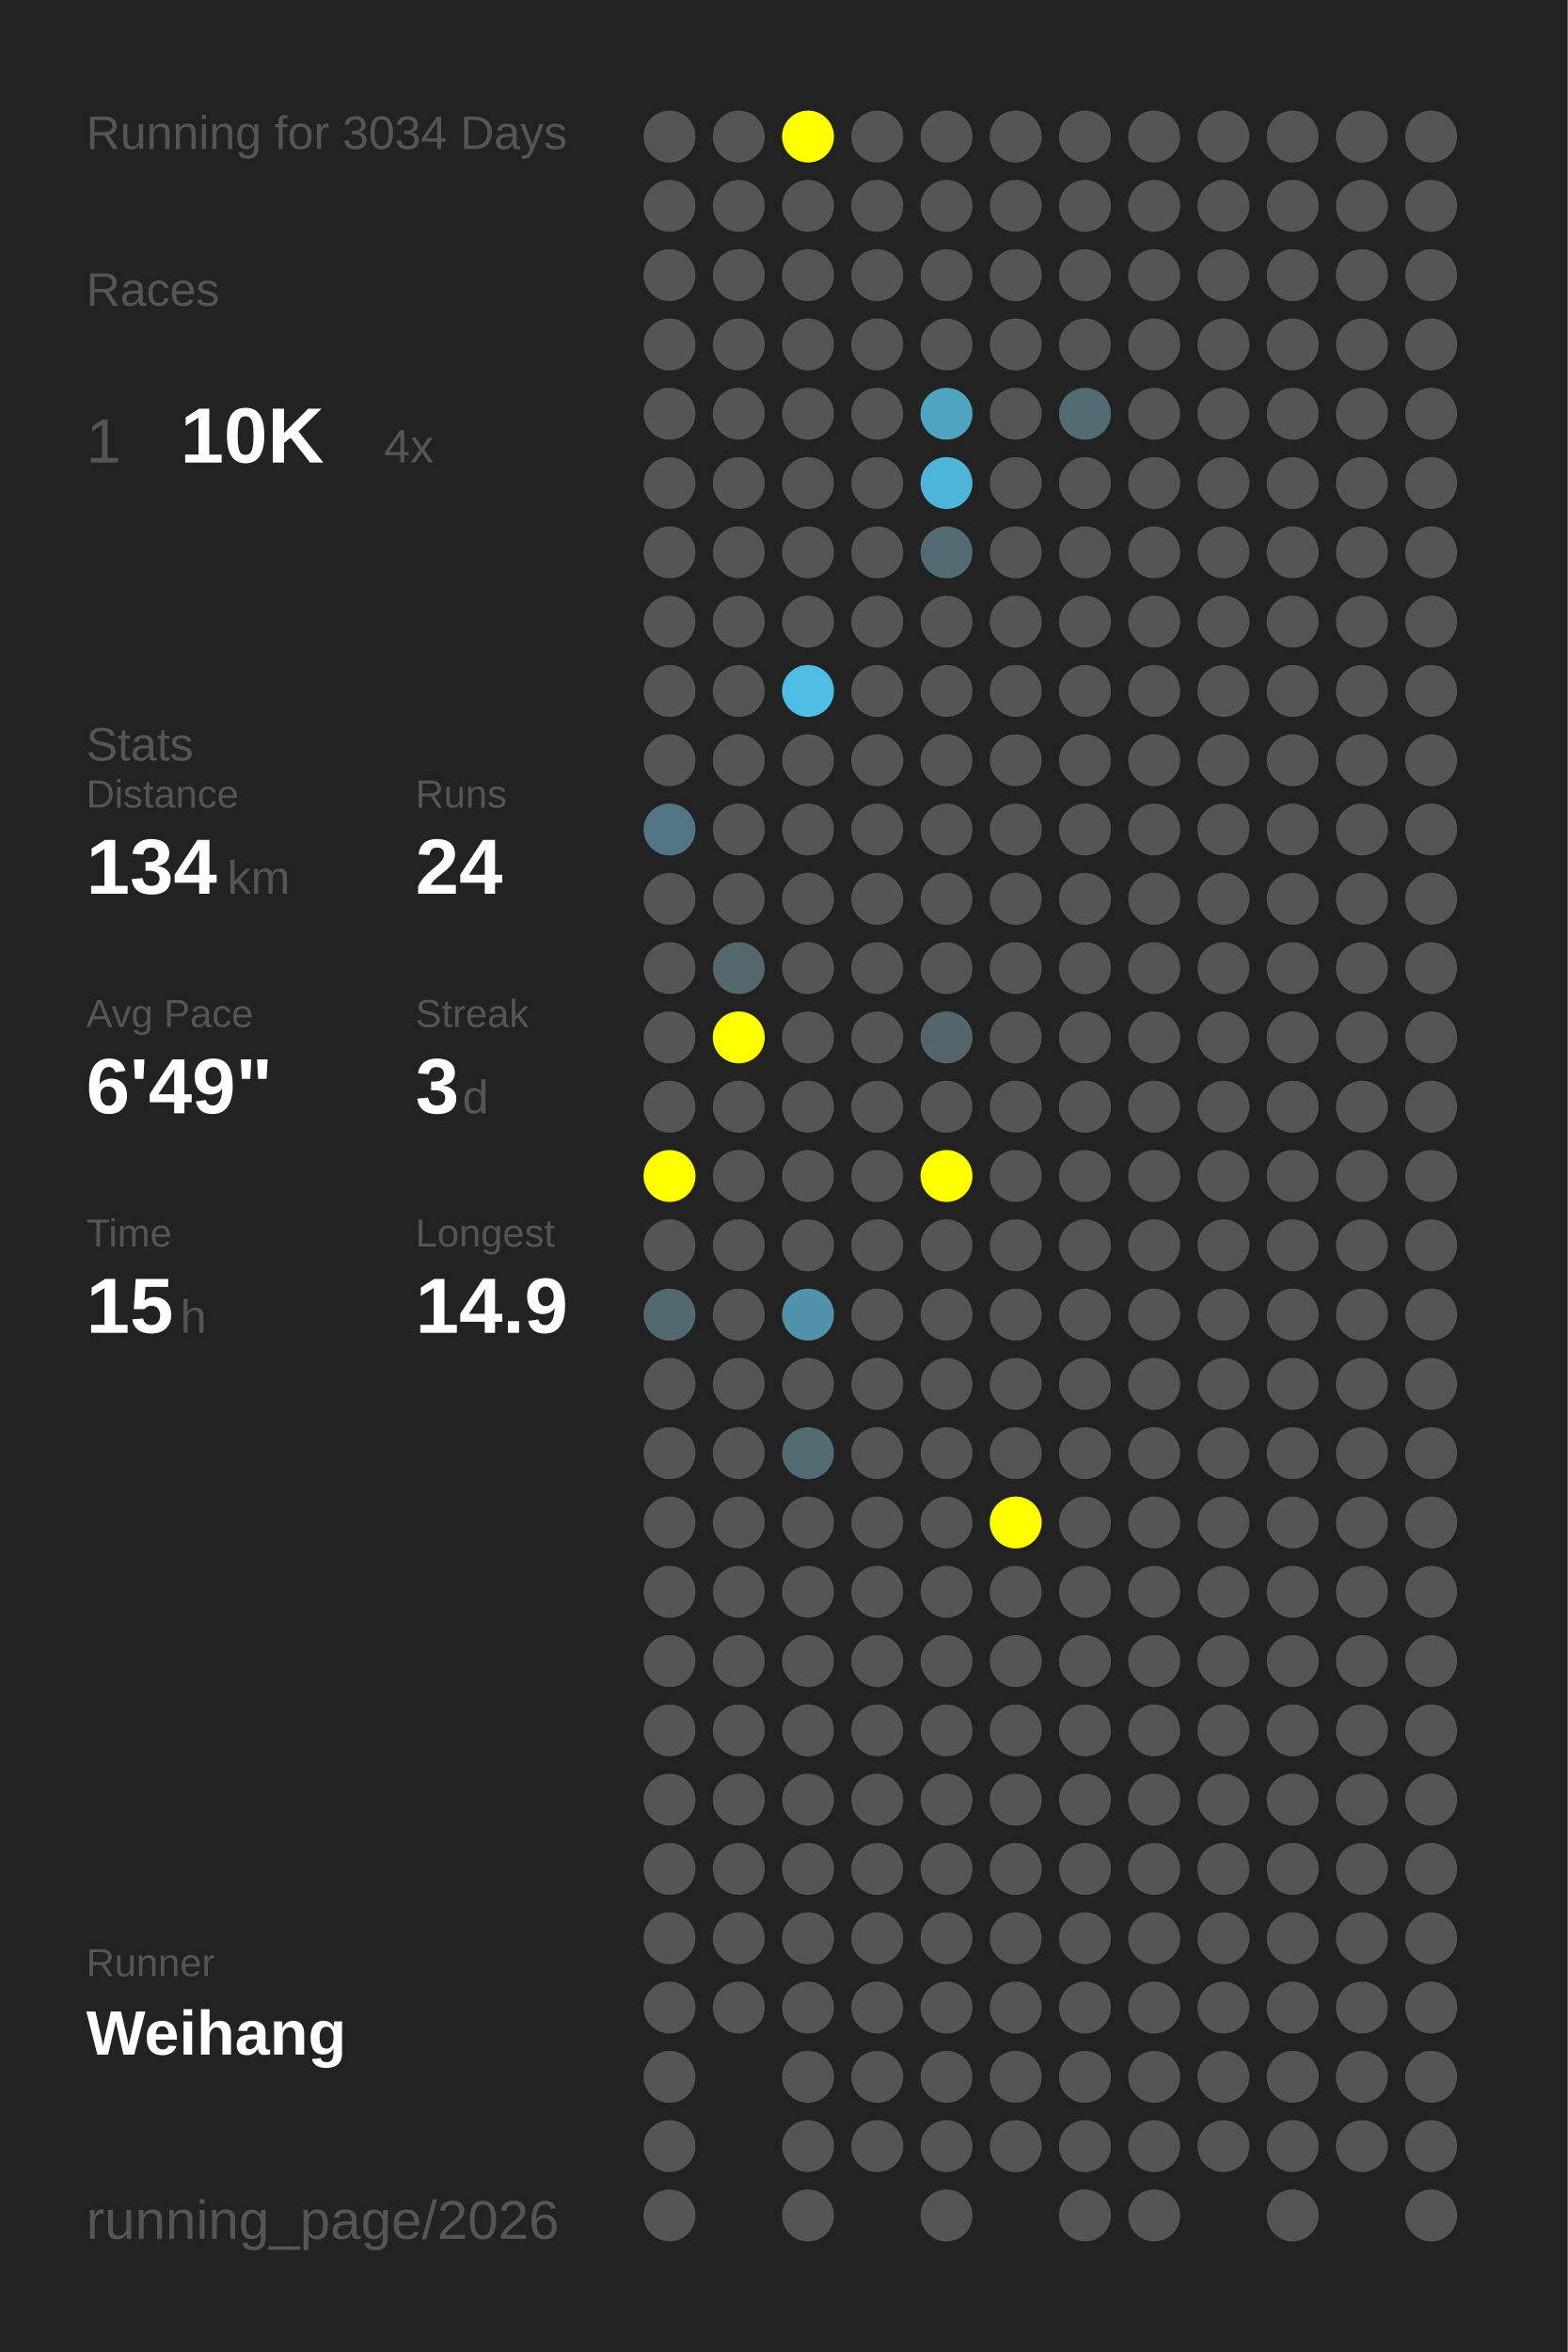
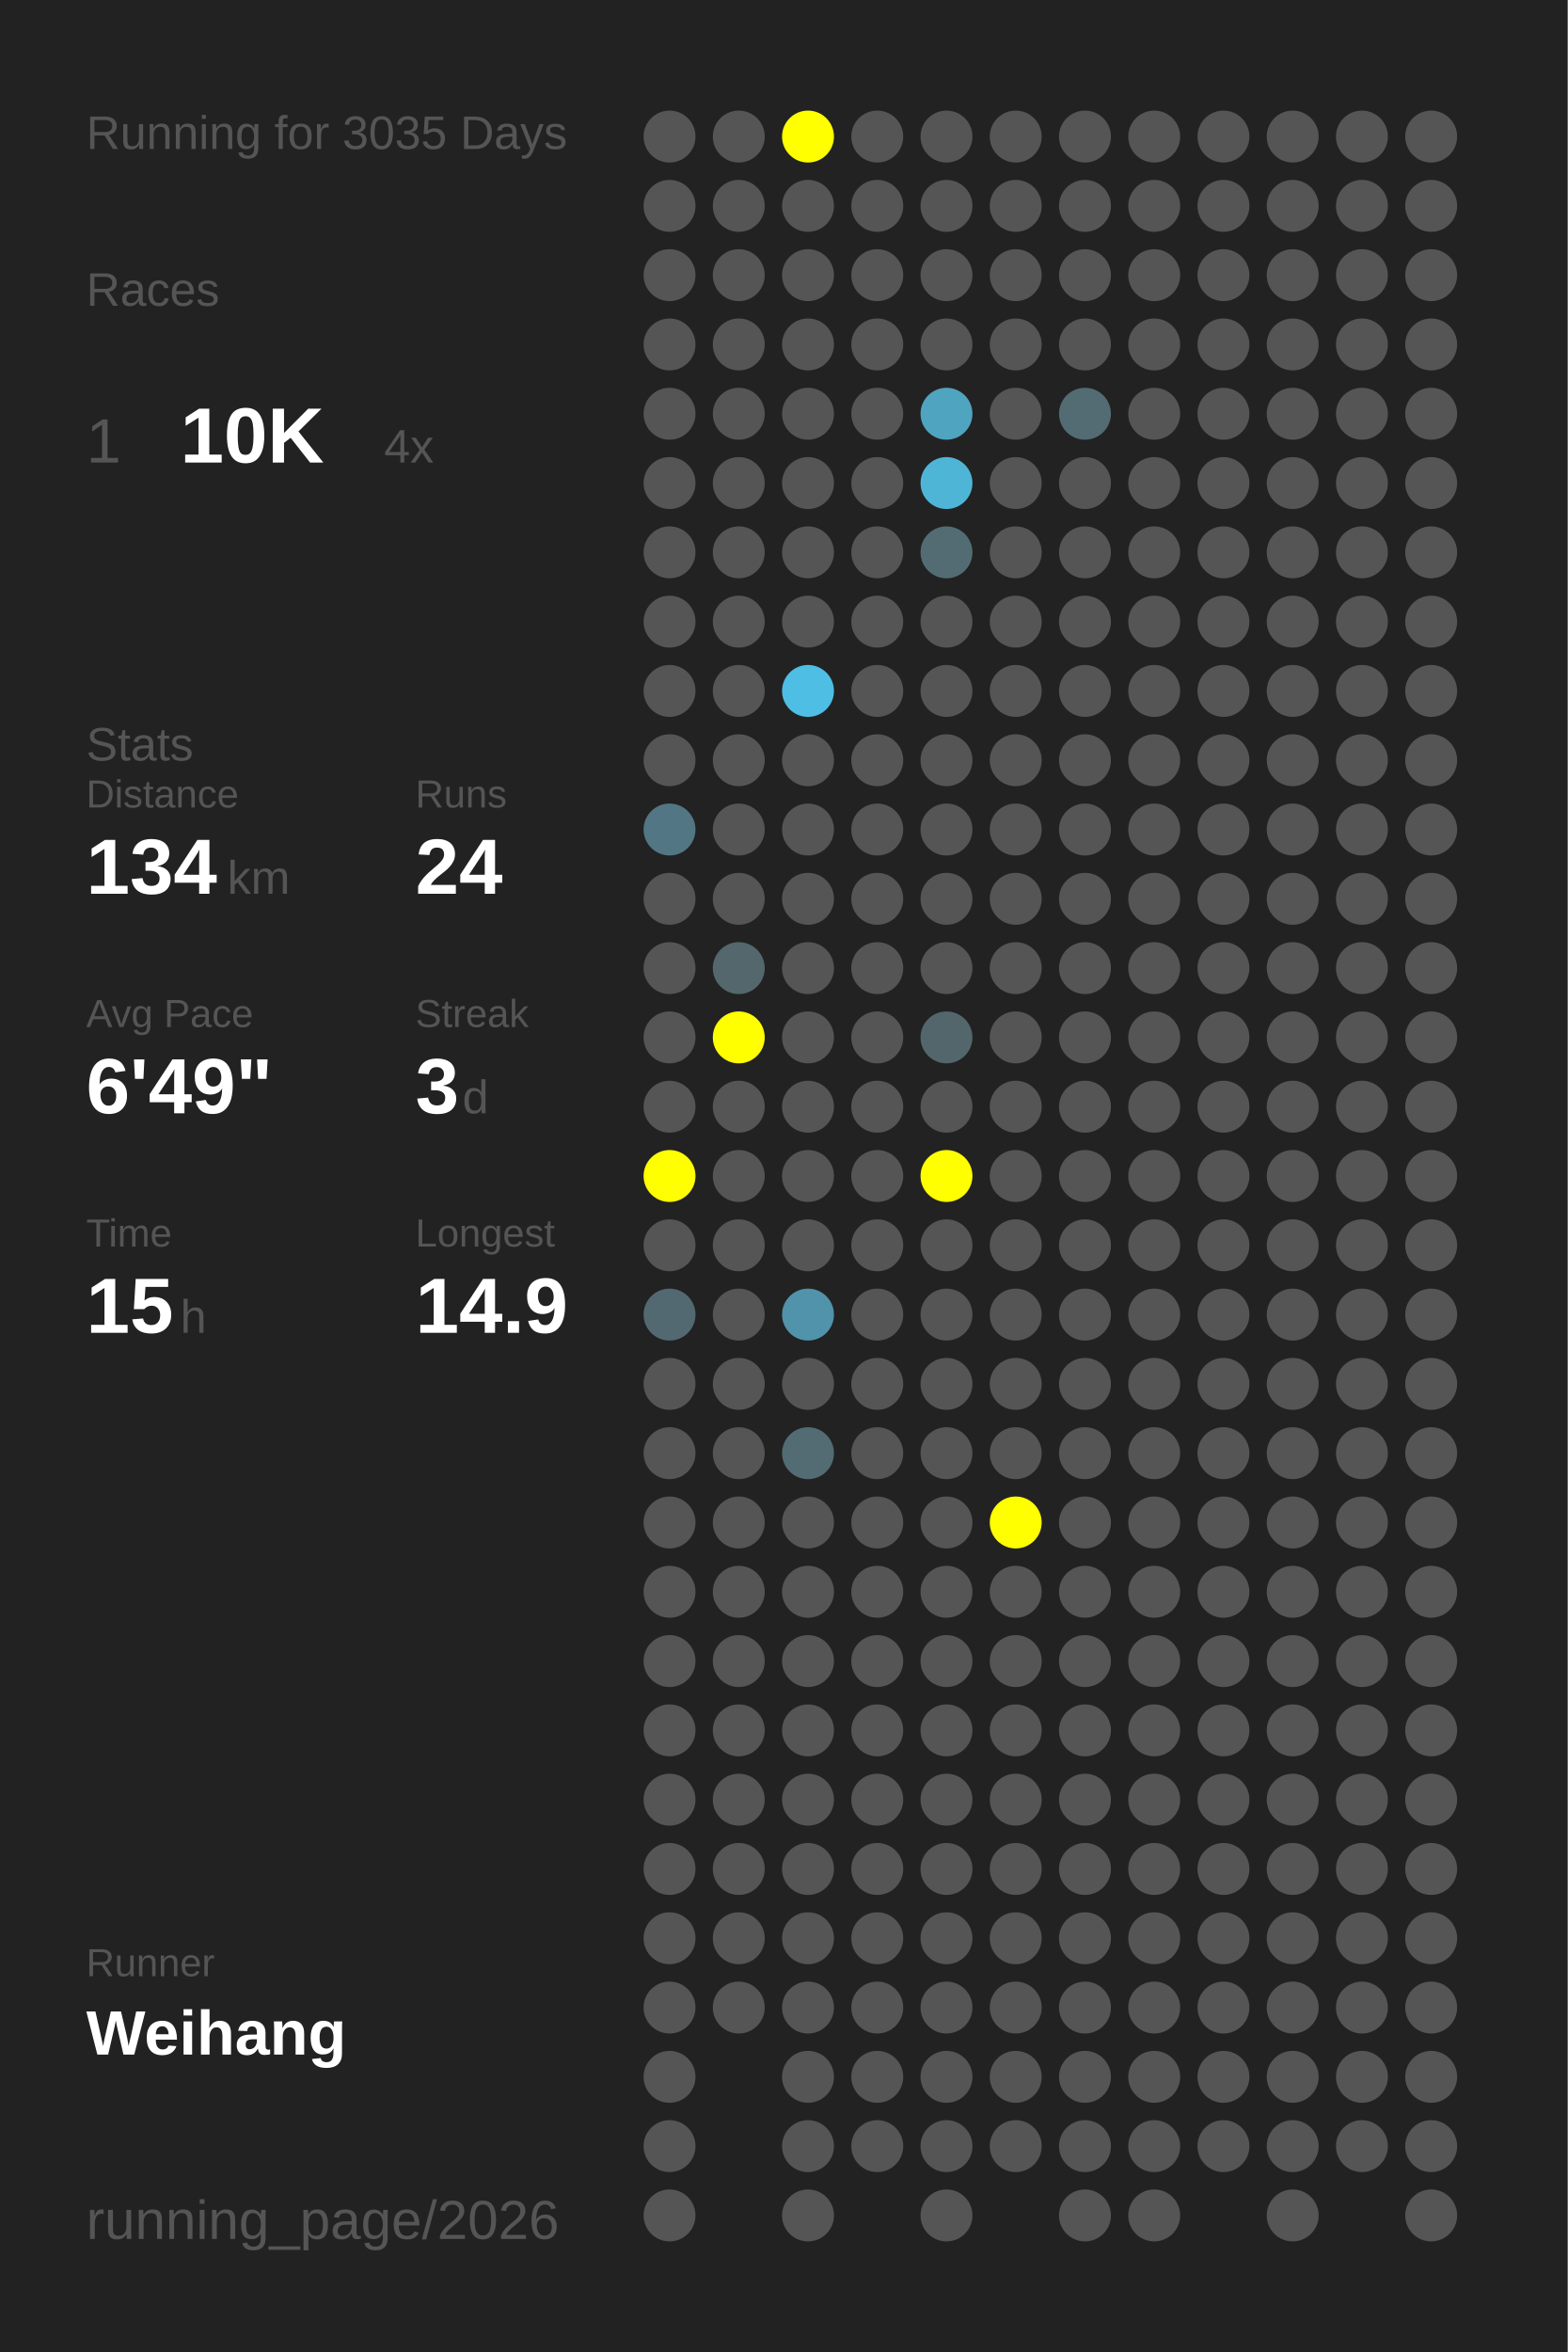
<svg xmlns="http://www.w3.org/2000/svg" baseProfile="full" height="300mm" version="1.1" viewBox="0,0,200,300" width="200mm">
  <defs />
  <rect fill="#222222" height="300" width="200" x="0" y="0" />
-   <text fill="#555555" style="font-size:6px; font-family:Arial;" x="11" y="19">Running for 3034 Days</text>
+   <text fill="#555555" style="font-size:6px; font-family:Arial;" x="11" y="19">Running for 3035 Days</text>
  <text fill="#555555" style="font-size:6px; font-family:Arial;" x="11" y="39">Races</text>
  <text fill="#555555" style="font-size:8px; font-family:Arial;" x="11" y="59">1</text>
  <text fill="#FFFFFF" style="font-size:10px; font-family:Arial; font-weight:bold;" x="23" y="59">10K</text>
  <text fill="#555555" style="font-size:6px; font-family:Arial;" x="49" y="59">4x</text>
  <text fill="#555555" style="font-size:6px; font-family:Arial;" x="11" y="97">Stats</text>
  <text fill="#555555" style="font-size:5px; font-family:Arial;" x="11" y="103">Distance</text>
  <text fill="#FFFFFF" style="font-size:10px; font-family:Arial; font-weight:bold;" x="11" y="114">134</text>
  <text fill="#555555" style="font-size:6px; font-family:Arial;" x="29" y="114">km</text>
  <text fill="#555555" style="font-size:5px; font-family:Arial;" x="53" y="103">Runs</text>
  <text fill="#FFFFFF" style="font-size:10px; font-family:Arial; font-weight:bold;" x="53" y="114">24</text>
  <text fill="#555555" style="font-size:5px; font-family:Arial;" x="11" y="131">Avg Pace</text>
  <text fill="#FFFFFF" style="font-size:10px; font-family:Arial; font-weight:bold;" x="11" y="142">6'49"</text>
  <text fill="#555555" style="font-size:5px; font-family:Arial;" x="53" y="131">Streak</text>
  <text fill="#FFFFFF" style="font-size:10px; font-family:Arial; font-weight:bold;" x="53" y="142">3</text>
  <text fill="#555555" style="font-size:6px; font-family:Arial;" x="59" y="142">d</text>
  <text fill="#555555" style="font-size:5px; font-family:Arial;" x="11" y="159">Time</text>
  <text fill="#FFFFFF" style="font-size:10px; font-family:Arial; font-weight:bold;" x="11" y="170">15</text>
  <text fill="#555555" style="font-size:6px; font-family:Arial;" x="23" y="170">h</text>
  <text fill="#555555" style="font-size:5px; font-family:Arial;" x="53" y="159">Longest</text>
  <text fill="#FFFFFF" style="font-size:10px; font-family:Arial; font-weight:bold;" x="53" y="170">14.9</text>
  <text fill="#555555" style="font-size:5px; font-family:Arial;" x="11" y="252.065">Runner</text>
  <text fill="#FFFFFF" style="font-size:8px; font-family:Arial; font-weight:bold;" x="11" y="262.065">Weihang</text>
  <text fill="#555555" style="font-size:7px; font-family:Arial;" x="11" y="285.581">running_page/2026</text>
  <circle cx="85.417" cy="17.419" fill="#555555" r="3.312" />
  <circle cx="85.417" cy="26.258" fill="#555555" r="3.312" />
  <circle cx="85.417" cy="35.097" fill="#555555" r="3.312" />
  <circle cx="85.417" cy="43.935" fill="#555555" r="3.312" />
  <circle cx="85.417" cy="52.774" fill="#555555" r="3.312" />
  <circle cx="85.417" cy="61.613" fill="#555555" r="3.312" />
  <circle cx="85.417" cy="70.452" fill="#555555" r="3.312" />
  <circle cx="85.417" cy="79.29" fill="#555555" r="3.312" />
  <circle cx="85.417" cy="88.129" fill="#555555" r="3.312" />
  <circle cx="85.417" cy="96.968" fill="#555555" r="3.312" />
  <circle cx="85.417" cy="105.806" fill="#527683" r="3.312" />
  <circle cx="85.417" cy="114.645" fill="#555555" r="3.312" />
  <circle cx="85.417" cy="123.484" fill="#555555" r="3.312" />
  <circle cx="85.417" cy="132.323" fill="#555555" r="3.312" />
  <circle cx="85.417" cy="141.161" fill="#555555" r="3.312" />
  <circle cx="85.417" cy="150" fill="#FFFF00" r="3.312" />
  <circle cx="85.417" cy="158.839" fill="#555555" r="3.312" />
  <circle cx="85.417" cy="167.677" fill="#536971" r="3.312" />
  <circle cx="85.417" cy="176.516" fill="#555555" r="3.312" />
  <circle cx="85.417" cy="185.355" fill="#555555" r="3.312" />
  <circle cx="85.417" cy="194.194" fill="#555555" r="3.312" />
  <circle cx="85.417" cy="203.032" fill="#555555" r="3.312" />
  <circle cx="85.417" cy="211.871" fill="#555555" r="3.312" />
  <circle cx="85.417" cy="220.71" fill="#555555" r="3.312" />
  <circle cx="85.417" cy="229.548" fill="#555555" r="3.312" />
  <circle cx="85.417" cy="238.387" fill="#555555" r="3.312" />
  <circle cx="85.417" cy="247.226" fill="#555555" r="3.312" />
  <circle cx="85.417" cy="256.065" fill="#555555" r="3.312" />
  <circle cx="85.417" cy="264.903" fill="#555555" r="3.312" />
  <circle cx="85.417" cy="273.742" fill="#555555" r="3.312" />
  <circle cx="85.417" cy="282.581" fill="#555555" r="3.312" />
  <circle cx="94.25" cy="17.419" fill="#555555" r="3.312" />
  <circle cx="94.25" cy="26.258" fill="#555555" r="3.312" />
  <circle cx="94.25" cy="35.097" fill="#555555" r="3.312" />
  <circle cx="94.25" cy="43.935" fill="#555555" r="3.312" />
  <circle cx="94.25" cy="52.774" fill="#555555" r="3.312" />
  <circle cx="94.25" cy="61.613" fill="#555555" r="3.312" />
  <circle cx="94.25" cy="70.452" fill="#555555" r="3.312" />
  <circle cx="94.25" cy="79.29" fill="#555555" r="3.312" />
  <circle cx="94.25" cy="88.129" fill="#555555" r="3.312" />
  <circle cx="94.25" cy="96.968" fill="#555555" r="3.312" />
  <circle cx="94.25" cy="105.806" fill="#555555" r="3.312" />
  <circle cx="94.25" cy="114.645" fill="#555555" r="3.312" />
  <circle cx="94.25" cy="123.484" fill="#53676d" r="3.312" />
  <circle cx="94.25" cy="132.323" fill="#FFFF00" r="3.312" />
  <circle cx="94.25" cy="141.161" fill="#555555" r="3.312" />
  <circle cx="94.25" cy="150" fill="#555555" r="3.312" />
  <circle cx="94.25" cy="158.839" fill="#555555" r="3.312" />
  <circle cx="94.25" cy="167.677" fill="#555555" r="3.312" />
  <circle cx="94.25" cy="176.516" fill="#555555" r="3.312" />
  <circle cx="94.25" cy="185.355" fill="#555555" r="3.312" />
  <circle cx="94.25" cy="194.194" fill="#555555" r="3.312" />
  <circle cx="94.25" cy="203.032" fill="#555555" r="3.312" />
  <circle cx="94.25" cy="211.871" fill="#555555" r="3.312" />
  <circle cx="94.25" cy="220.71" fill="#555555" r="3.312" />
  <circle cx="94.25" cy="229.548" fill="#555555" r="3.312" />
  <circle cx="94.25" cy="238.387" fill="#555555" r="3.312" />
  <circle cx="94.25" cy="247.226" fill="#555555" r="3.312" />
  <circle cx="94.25" cy="256.065" fill="#555555" r="3.312" />
  <circle cx="103.083" cy="17.419" fill="#FFFF00" r="3.312" />
  <circle cx="103.083" cy="26.258" fill="#555555" r="3.312" />
  <circle cx="103.083" cy="35.097" fill="#555555" r="3.312" />
  <circle cx="103.083" cy="43.935" fill="#555555" r="3.312" />
  <circle cx="103.083" cy="52.774" fill="#555555" r="3.312" />
  <circle cx="103.083" cy="61.613" fill="#555555" r="3.312" />
  <circle cx="103.083" cy="70.452" fill="#555555" r="3.312" />
  <circle cx="103.083" cy="79.29" fill="#555555" r="3.312" />
  <circle cx="103.083" cy="88.129" fill="#4ebee5" r="3.312" />
  <circle cx="103.083" cy="96.968" fill="#555555" r="3.312" />
  <circle cx="103.083" cy="105.806" fill="#555555" r="3.312" />
  <circle cx="103.083" cy="114.645" fill="#555555" r="3.312" />
  <circle cx="103.083" cy="123.484" fill="#555555" r="3.312" />
  <circle cx="103.083" cy="132.323" fill="#555555" r="3.312" />
  <circle cx="103.083" cy="141.161" fill="#555555" r="3.312" />
  <circle cx="103.083" cy="150" fill="#555555" r="3.312" />
  <circle cx="103.083" cy="158.839" fill="#555555" r="3.312" />
  <circle cx="103.083" cy="167.677" fill="#5093aa" r="3.312" />
  <circle cx="103.083" cy="176.516" fill="#555555" r="3.312" />
  <circle cx="103.083" cy="185.355" fill="#536b73" r="3.312" />
  <circle cx="103.083" cy="194.194" fill="#555555" r="3.312" />
  <circle cx="103.083" cy="203.032" fill="#555555" r="3.312" />
  <circle cx="103.083" cy="211.871" fill="#555555" r="3.312" />
  <circle cx="103.083" cy="220.71" fill="#555555" r="3.312" />
  <circle cx="103.083" cy="229.548" fill="#555555" r="3.312" />
  <circle cx="103.083" cy="238.387" fill="#555555" r="3.312" />
  <circle cx="103.083" cy="247.226" fill="#555555" r="3.312" />
  <circle cx="103.083" cy="256.065" fill="#555555" r="3.312" />
  <circle cx="103.083" cy="264.903" fill="#555555" r="3.312" />
  <circle cx="103.083" cy="273.742" fill="#555555" r="3.312" />
  <circle cx="103.083" cy="282.581" fill="#555555" r="3.312" />
  <circle cx="111.917" cy="17.419" fill="#555555" r="3.312" />
  <circle cx="111.917" cy="26.258" fill="#555555" r="3.312" />
  <circle cx="111.917" cy="35.097" fill="#555555" r="3.312" />
  <circle cx="111.917" cy="43.935" fill="#555555" r="3.312" />
  <circle cx="111.917" cy="52.774" fill="#555555" r="3.312" />
  <circle cx="111.917" cy="61.613" fill="#555555" r="3.312" />
  <circle cx="111.917" cy="70.452" fill="#555555" r="3.312" />
  <circle cx="111.917" cy="79.29" fill="#555555" r="3.312" />
  <circle cx="111.917" cy="88.129" fill="#555555" r="3.312" />
  <circle cx="111.917" cy="96.968" fill="#555555" r="3.312" />
  <circle cx="111.917" cy="105.806" fill="#555555" r="3.312" />
  <circle cx="111.917" cy="114.645" fill="#555555" r="3.312" />
  <circle cx="111.917" cy="123.484" fill="#555555" r="3.312" />
  <circle cx="111.917" cy="132.323" fill="#555555" r="3.312" />
  <circle cx="111.917" cy="141.161" fill="#555555" r="3.312" />
  <circle cx="111.917" cy="150" fill="#555555" r="3.312" />
  <circle cx="111.917" cy="158.839" fill="#555555" r="3.312" />
  <circle cx="111.917" cy="167.677" fill="#555555" r="3.312" />
  <circle cx="111.917" cy="176.516" fill="#555555" r="3.312" />
  <circle cx="111.917" cy="185.355" fill="#555555" r="3.312" />
  <circle cx="111.917" cy="194.194" fill="#555555" r="3.312" />
  <circle cx="111.917" cy="203.032" fill="#555555" r="3.312" />
  <circle cx="111.917" cy="211.871" fill="#555555" r="3.312" />
  <circle cx="111.917" cy="220.71" fill="#555555" r="3.312" />
  <circle cx="111.917" cy="229.548" fill="#555555" r="3.312" />
  <circle cx="111.917" cy="238.387" fill="#555555" r="3.312" />
  <circle cx="111.917" cy="247.226" fill="#555555" r="3.312" />
  <circle cx="111.917" cy="256.065" fill="#555555" r="3.312" />
  <circle cx="111.917" cy="264.903" fill="#555555" r="3.312" />
  <circle cx="111.917" cy="273.742" fill="#555555" r="3.312" />
  <circle cx="120.75" cy="17.419" fill="#555555" r="3.312" />
  <circle cx="120.75" cy="26.258" fill="#555555" r="3.312" />
  <circle cx="120.75" cy="35.097" fill="#555555" r="3.312" />
  <circle cx="120.75" cy="43.935" fill="#555555" r="3.312" />
  <circle cx="120.75" cy="52.774" fill="#4fa4c0" r="3.312" />
  <circle cx="120.75" cy="61.613" fill="#4eb5d7" r="3.312" />
  <circle cx="120.75" cy="70.452" fill="#536c74" r="3.312" />
  <circle cx="120.75" cy="79.29" fill="#555555" r="3.312" />
  <circle cx="120.75" cy="88.129" fill="#555555" r="3.312" />
  <circle cx="120.75" cy="96.968" fill="#555555" r="3.312" />
  <circle cx="120.75" cy="105.806" fill="#555555" r="3.312" />
  <circle cx="120.75" cy="114.645" fill="#555555" r="3.312" />
  <circle cx="120.75" cy="123.484" fill="#555555" r="3.312" />
  <circle cx="120.75" cy="132.323" fill="#53666c" r="3.312" />
  <circle cx="120.75" cy="141.161" fill="#555555" r="3.312" />
  <circle cx="120.75" cy="150" fill="#FFFF00" r="3.312" />
  <circle cx="120.75" cy="158.839" fill="#555555" r="3.312" />
  <circle cx="120.75" cy="167.677" fill="#555555" r="3.312" />
  <circle cx="120.75" cy="176.516" fill="#555555" r="3.312" />
  <circle cx="120.75" cy="185.355" fill="#555555" r="3.312" />
  <circle cx="120.75" cy="194.194" fill="#555555" r="3.312" />
  <circle cx="120.75" cy="203.032" fill="#555555" r="3.312" />
  <circle cx="120.75" cy="211.871" fill="#555555" r="3.312" />
  <circle cx="120.75" cy="220.71" fill="#555555" r="3.312" />
  <circle cx="120.75" cy="229.548" fill="#555555" r="3.312" />
  <circle cx="120.75" cy="238.387" fill="#555555" r="3.312" />
  <circle cx="120.75" cy="247.226" fill="#555555" r="3.312" />
  <circle cx="120.75" cy="256.065" fill="#555555" r="3.312" />
  <circle cx="120.75" cy="264.903" fill="#555555" r="3.312" />
  <circle cx="120.75" cy="273.742" fill="#555555" r="3.312" />
  <circle cx="120.75" cy="282.581" fill="#555555" r="3.312" />
  <circle cx="129.583" cy="17.419" fill="#555555" r="3.312" />
  <circle cx="129.583" cy="26.258" fill="#555555" r="3.312" />
  <circle cx="129.583" cy="35.097" fill="#555555" r="3.312" />
  <circle cx="129.583" cy="43.935" fill="#555555" r="3.312" />
  <circle cx="129.583" cy="52.774" fill="#555555" r="3.312" />
  <circle cx="129.583" cy="61.613" fill="#555555" r="3.312" />
  <circle cx="129.583" cy="70.452" fill="#555555" r="3.312" />
  <circle cx="129.583" cy="79.29" fill="#555555" r="3.312" />
  <circle cx="129.583" cy="88.129" fill="#555555" r="3.312" />
  <circle cx="129.583" cy="96.968" fill="#555555" r="3.312" />
  <circle cx="129.583" cy="105.806" fill="#555555" r="3.312" />
  <circle cx="129.583" cy="114.645" fill="#555555" r="3.312" />
  <circle cx="129.583" cy="123.484" fill="#555555" r="3.312" />
  <circle cx="129.583" cy="132.323" fill="#555555" r="3.312" />
  <circle cx="129.583" cy="141.161" fill="#555555" r="3.312" />
  <circle cx="129.583" cy="150" fill="#555555" r="3.312" />
  <circle cx="129.583" cy="158.839" fill="#555555" r="3.312" />
  <circle cx="129.583" cy="167.677" fill="#555555" r="3.312" />
  <circle cx="129.583" cy="176.516" fill="#555555" r="3.312" />
  <circle cx="129.583" cy="185.355" fill="#555555" r="3.312" />
  <circle cx="129.583" cy="194.194" fill="#FFFF00" r="3.312" />
  <circle cx="129.583" cy="203.032" fill="#555555" r="3.312" />
  <circle cx="129.583" cy="211.871" fill="#555555" r="3.312" />
  <circle cx="129.583" cy="220.71" fill="#555555" r="3.312" />
  <circle cx="129.583" cy="229.548" fill="#555555" r="3.312" />
  <circle cx="129.583" cy="238.387" fill="#555555" r="3.312" />
  <circle cx="129.583" cy="247.226" fill="#555555" r="3.312" />
  <circle cx="129.583" cy="256.065" fill="#555555" r="3.312" />
  <circle cx="129.583" cy="264.903" fill="#555555" r="3.312" />
  <circle cx="129.583" cy="273.742" fill="#555555" r="3.312" />
  <circle cx="138.417" cy="17.419" fill="#555555" r="3.312" />
  <circle cx="138.417" cy="26.258" fill="#555555" r="3.312" />
  <circle cx="138.417" cy="35.097" fill="#555555" r="3.312" />
  <circle cx="138.417" cy="43.935" fill="#555555" r="3.312" />
  <circle cx="138.417" cy="52.774" fill="#536b73" r="3.312" />
  <circle cx="138.417" cy="61.613" fill="#555555" r="3.312" />
  <circle cx="138.417" cy="70.452" fill="#555555" r="3.312" />
  <circle cx="138.417" cy="79.29" fill="#555555" r="3.312" />
  <circle cx="138.417" cy="88.129" fill="#555555" r="3.312" />
  <circle cx="138.417" cy="96.968" fill="#555555" r="3.312" />
  <circle cx="138.417" cy="105.806" fill="#555555" r="3.312" />
  <circle cx="138.417" cy="114.645" fill="#555555" r="3.312" />
  <circle cx="138.417" cy="123.484" fill="#555555" r="3.312" />
  <circle cx="138.417" cy="132.323" fill="#555555" r="3.312" />
  <circle cx="138.417" cy="141.161" fill="#555555" r="3.312" />
  <circle cx="138.417" cy="150" fill="#555555" r="3.312" />
  <circle cx="138.417" cy="158.839" fill="#555555" r="3.312" />
  <circle cx="138.417" cy="167.677" fill="#555555" r="3.312" />
  <circle cx="138.417" cy="176.516" fill="#555555" r="3.312" />
  <circle cx="138.417" cy="185.355" fill="#555555" r="3.312" />
  <circle cx="138.417" cy="194.194" fill="#555555" r="3.312" />
  <circle cx="138.417" cy="203.032" fill="#555555" r="3.312" />
  <circle cx="138.417" cy="211.871" fill="#555555" r="3.312" />
  <circle cx="138.417" cy="220.71" fill="#555555" r="3.312" />
  <circle cx="138.417" cy="229.548" fill="#555555" r="3.312" />
  <circle cx="138.417" cy="238.387" fill="#555555" r="3.312" />
  <circle cx="138.417" cy="247.226" fill="#555555" r="3.312" />
  <circle cx="138.417" cy="256.065" fill="#555555" r="3.312" />
  <circle cx="138.417" cy="264.903" fill="#555555" r="3.312" />
  <circle cx="138.417" cy="273.742" fill="#555555" r="3.312" />
  <circle cx="138.417" cy="282.581" fill="#555555" r="3.312" />
  <circle cx="147.25" cy="17.419" fill="#555555" r="3.312" />
  <circle cx="147.25" cy="26.258" fill="#555555" r="3.312" />
  <circle cx="147.25" cy="35.097" fill="#555555" r="3.312" />
  <circle cx="147.25" cy="43.935" fill="#555555" r="3.312" />
  <circle cx="147.25" cy="52.774" fill="#555555" r="3.312" />
  <circle cx="147.25" cy="61.613" fill="#555555" r="3.312" />
  <circle cx="147.25" cy="70.452" fill="#555555" r="3.312" />
  <circle cx="147.25" cy="79.29" fill="#555555" r="3.312" />
  <circle cx="147.25" cy="88.129" fill="#555555" r="3.312" />
  <circle cx="147.25" cy="96.968" fill="#555555" r="3.312" />
  <circle cx="147.25" cy="105.806" fill="#555555" r="3.312" />
  <circle cx="147.25" cy="114.645" fill="#555555" r="3.312" />
  <circle cx="147.25" cy="123.484" fill="#555555" r="3.312" />
  <circle cx="147.25" cy="132.323" fill="#555555" r="3.312" />
  <circle cx="147.25" cy="141.161" fill="#555555" r="3.312" />
  <circle cx="147.25" cy="150" fill="#555555" r="3.312" />
  <circle cx="147.25" cy="158.839" fill="#555555" r="3.312" />
  <circle cx="147.25" cy="167.677" fill="#555555" r="3.312" />
  <circle cx="147.25" cy="176.516" fill="#555555" r="3.312" />
  <circle cx="147.25" cy="185.355" fill="#555555" r="3.312" />
  <circle cx="147.25" cy="194.194" fill="#555555" r="3.312" />
  <circle cx="147.25" cy="203.032" fill="#555555" r="3.312" />
  <circle cx="147.25" cy="211.871" fill="#555555" r="3.312" />
  <circle cx="147.25" cy="220.71" fill="#555555" r="3.312" />
  <circle cx="147.25" cy="229.548" fill="#555555" r="3.312" />
  <circle cx="147.25" cy="238.387" fill="#555555" r="3.312" />
  <circle cx="147.25" cy="247.226" fill="#555555" r="3.312" />
  <circle cx="147.25" cy="256.065" fill="#555555" r="3.312" />
  <circle cx="147.25" cy="264.903" fill="#555555" r="3.312" />
  <circle cx="147.25" cy="273.742" fill="#555555" r="3.312" />
  <circle cx="147.25" cy="282.581" fill="#555555" r="3.312" />
  <circle cx="156.083" cy="17.419" fill="#555555" r="3.312" />
  <circle cx="156.083" cy="26.258" fill="#555555" r="3.312" />
  <circle cx="156.083" cy="35.097" fill="#555555" r="3.312" />
  <circle cx="156.083" cy="43.935" fill="#555555" r="3.312" />
  <circle cx="156.083" cy="52.774" fill="#555555" r="3.312" />
  <circle cx="156.083" cy="61.613" fill="#555555" r="3.312" />
  <circle cx="156.083" cy="70.452" fill="#555555" r="3.312" />
  <circle cx="156.083" cy="79.29" fill="#555555" r="3.312" />
  <circle cx="156.083" cy="88.129" fill="#555555" r="3.312" />
  <circle cx="156.083" cy="96.968" fill="#555555" r="3.312" />
  <circle cx="156.083" cy="105.806" fill="#555555" r="3.312" />
  <circle cx="156.083" cy="114.645" fill="#555555" r="3.312" />
  <circle cx="156.083" cy="123.484" fill="#555555" r="3.312" />
  <circle cx="156.083" cy="132.323" fill="#555555" r="3.312" />
  <circle cx="156.083" cy="141.161" fill="#555555" r="3.312" />
  <circle cx="156.083" cy="150" fill="#555555" r="3.312" />
  <circle cx="156.083" cy="158.839" fill="#555555" r="3.312" />
  <circle cx="156.083" cy="167.677" fill="#555555" r="3.312" />
  <circle cx="156.083" cy="176.516" fill="#555555" r="3.312" />
  <circle cx="156.083" cy="185.355" fill="#555555" r="3.312" />
  <circle cx="156.083" cy="194.194" fill="#555555" r="3.312" />
  <circle cx="156.083" cy="203.032" fill="#555555" r="3.312" />
  <circle cx="156.083" cy="211.871" fill="#555555" r="3.312" />
  <circle cx="156.083" cy="220.71" fill="#555555" r="3.312" />
  <circle cx="156.083" cy="229.548" fill="#555555" r="3.312" />
  <circle cx="156.083" cy="238.387" fill="#555555" r="3.312" />
  <circle cx="156.083" cy="247.226" fill="#555555" r="3.312" />
  <circle cx="156.083" cy="256.065" fill="#555555" r="3.312" />
  <circle cx="156.083" cy="264.903" fill="#555555" r="3.312" />
  <circle cx="156.083" cy="273.742" fill="#555555" r="3.312" />
  <circle cx="164.917" cy="17.419" fill="#555555" r="3.312" />
  <circle cx="164.917" cy="26.258" fill="#555555" r="3.312" />
  <circle cx="164.917" cy="35.097" fill="#555555" r="3.312" />
  <circle cx="164.917" cy="43.935" fill="#555555" r="3.312" />
  <circle cx="164.917" cy="52.774" fill="#555555" r="3.312" />
  <circle cx="164.917" cy="61.613" fill="#555555" r="3.312" />
  <circle cx="164.917" cy="70.452" fill="#555555" r="3.312" />
  <circle cx="164.917" cy="79.29" fill="#555555" r="3.312" />
  <circle cx="164.917" cy="88.129" fill="#555555" r="3.312" />
  <circle cx="164.917" cy="96.968" fill="#555555" r="3.312" />
  <circle cx="164.917" cy="105.806" fill="#555555" r="3.312" />
  <circle cx="164.917" cy="114.645" fill="#555555" r="3.312" />
  <circle cx="164.917" cy="123.484" fill="#555555" r="3.312" />
  <circle cx="164.917" cy="132.323" fill="#555555" r="3.312" />
  <circle cx="164.917" cy="141.161" fill="#555555" r="3.312" />
  <circle cx="164.917" cy="150" fill="#555555" r="3.312" />
  <circle cx="164.917" cy="158.839" fill="#555555" r="3.312" />
  <circle cx="164.917" cy="167.677" fill="#555555" r="3.312" />
  <circle cx="164.917" cy="176.516" fill="#555555" r="3.312" />
  <circle cx="164.917" cy="185.355" fill="#555555" r="3.312" />
  <circle cx="164.917" cy="194.194" fill="#555555" r="3.312" />
  <circle cx="164.917" cy="203.032" fill="#555555" r="3.312" />
  <circle cx="164.917" cy="211.871" fill="#555555" r="3.312" />
  <circle cx="164.917" cy="220.71" fill="#555555" r="3.312" />
  <circle cx="164.917" cy="229.548" fill="#555555" r="3.312" />
  <circle cx="164.917" cy="238.387" fill="#555555" r="3.312" />
  <circle cx="164.917" cy="247.226" fill="#555555" r="3.312" />
  <circle cx="164.917" cy="256.065" fill="#555555" r="3.312" />
  <circle cx="164.917" cy="264.903" fill="#555555" r="3.312" />
  <circle cx="164.917" cy="273.742" fill="#555555" r="3.312" />
  <circle cx="164.917" cy="282.581" fill="#555555" r="3.312" />
  <circle cx="173.75" cy="17.419" fill="#555555" r="3.312" />
  <circle cx="173.75" cy="26.258" fill="#555555" r="3.312" />
  <circle cx="173.75" cy="35.097" fill="#555555" r="3.312" />
  <circle cx="173.75" cy="43.935" fill="#555555" r="3.312" />
  <circle cx="173.75" cy="52.774" fill="#555555" r="3.312" />
  <circle cx="173.75" cy="61.613" fill="#555555" r="3.312" />
  <circle cx="173.75" cy="70.452" fill="#555555" r="3.312" />
  <circle cx="173.75" cy="79.29" fill="#555555" r="3.312" />
  <circle cx="173.75" cy="88.129" fill="#555555" r="3.312" />
  <circle cx="173.75" cy="96.968" fill="#555555" r="3.312" />
  <circle cx="173.75" cy="105.806" fill="#555555" r="3.312" />
  <circle cx="173.75" cy="114.645" fill="#555555" r="3.312" />
  <circle cx="173.75" cy="123.484" fill="#555555" r="3.312" />
  <circle cx="173.75" cy="132.323" fill="#555555" r="3.312" />
  <circle cx="173.75" cy="141.161" fill="#555555" r="3.312" />
  <circle cx="173.75" cy="150" fill="#555555" r="3.312" />
  <circle cx="173.75" cy="158.839" fill="#555555" r="3.312" />
  <circle cx="173.75" cy="167.677" fill="#555555" r="3.312" />
  <circle cx="173.75" cy="176.516" fill="#555555" r="3.312" />
  <circle cx="173.75" cy="185.355" fill="#555555" r="3.312" />
  <circle cx="173.75" cy="194.194" fill="#555555" r="3.312" />
  <circle cx="173.75" cy="203.032" fill="#555555" r="3.312" />
  <circle cx="173.75" cy="211.871" fill="#555555" r="3.312" />
  <circle cx="173.75" cy="220.71" fill="#555555" r="3.312" />
  <circle cx="173.75" cy="229.548" fill="#555555" r="3.312" />
  <circle cx="173.75" cy="238.387" fill="#555555" r="3.312" />
  <circle cx="173.75" cy="247.226" fill="#555555" r="3.312" />
  <circle cx="173.75" cy="256.065" fill="#555555" r="3.312" />
  <circle cx="173.75" cy="264.903" fill="#555555" r="3.312" />
  <circle cx="173.75" cy="273.742" fill="#555555" r="3.312" />
  <circle cx="182.583" cy="17.419" fill="#555555" r="3.312" />
  <circle cx="182.583" cy="26.258" fill="#555555" r="3.312" />
  <circle cx="182.583" cy="35.097" fill="#555555" r="3.312" />
  <circle cx="182.583" cy="43.935" fill="#555555" r="3.312" />
  <circle cx="182.583" cy="52.774" fill="#555555" r="3.312" />
  <circle cx="182.583" cy="61.613" fill="#555555" r="3.312" />
  <circle cx="182.583" cy="70.452" fill="#555555" r="3.312" />
  <circle cx="182.583" cy="79.29" fill="#555555" r="3.312" />
  <circle cx="182.583" cy="88.129" fill="#555555" r="3.312" />
  <circle cx="182.583" cy="96.968" fill="#555555" r="3.312" />
  <circle cx="182.583" cy="105.806" fill="#555555" r="3.312" />
  <circle cx="182.583" cy="114.645" fill="#555555" r="3.312" />
  <circle cx="182.583" cy="123.484" fill="#555555" r="3.312" />
  <circle cx="182.583" cy="132.323" fill="#555555" r="3.312" />
  <circle cx="182.583" cy="141.161" fill="#555555" r="3.312" />
  <circle cx="182.583" cy="150" fill="#555555" r="3.312" />
  <circle cx="182.583" cy="158.839" fill="#555555" r="3.312" />
  <circle cx="182.583" cy="167.677" fill="#555555" r="3.312" />
  <circle cx="182.583" cy="176.516" fill="#555555" r="3.312" />
  <circle cx="182.583" cy="185.355" fill="#555555" r="3.312" />
  <circle cx="182.583" cy="194.194" fill="#555555" r="3.312" />
  <circle cx="182.583" cy="203.032" fill="#555555" r="3.312" />
  <circle cx="182.583" cy="211.871" fill="#555555" r="3.312" />
  <circle cx="182.583" cy="220.71" fill="#555555" r="3.312" />
  <circle cx="182.583" cy="229.548" fill="#555555" r="3.312" />
  <circle cx="182.583" cy="238.387" fill="#555555" r="3.312" />
  <circle cx="182.583" cy="247.226" fill="#555555" r="3.312" />
  <circle cx="182.583" cy="256.065" fill="#555555" r="3.312" />
  <circle cx="182.583" cy="264.903" fill="#555555" r="3.312" />
  <circle cx="182.583" cy="273.742" fill="#555555" r="3.312" />
  <circle cx="182.583" cy="282.581" fill="#555555" r="3.312" />
</svg>
